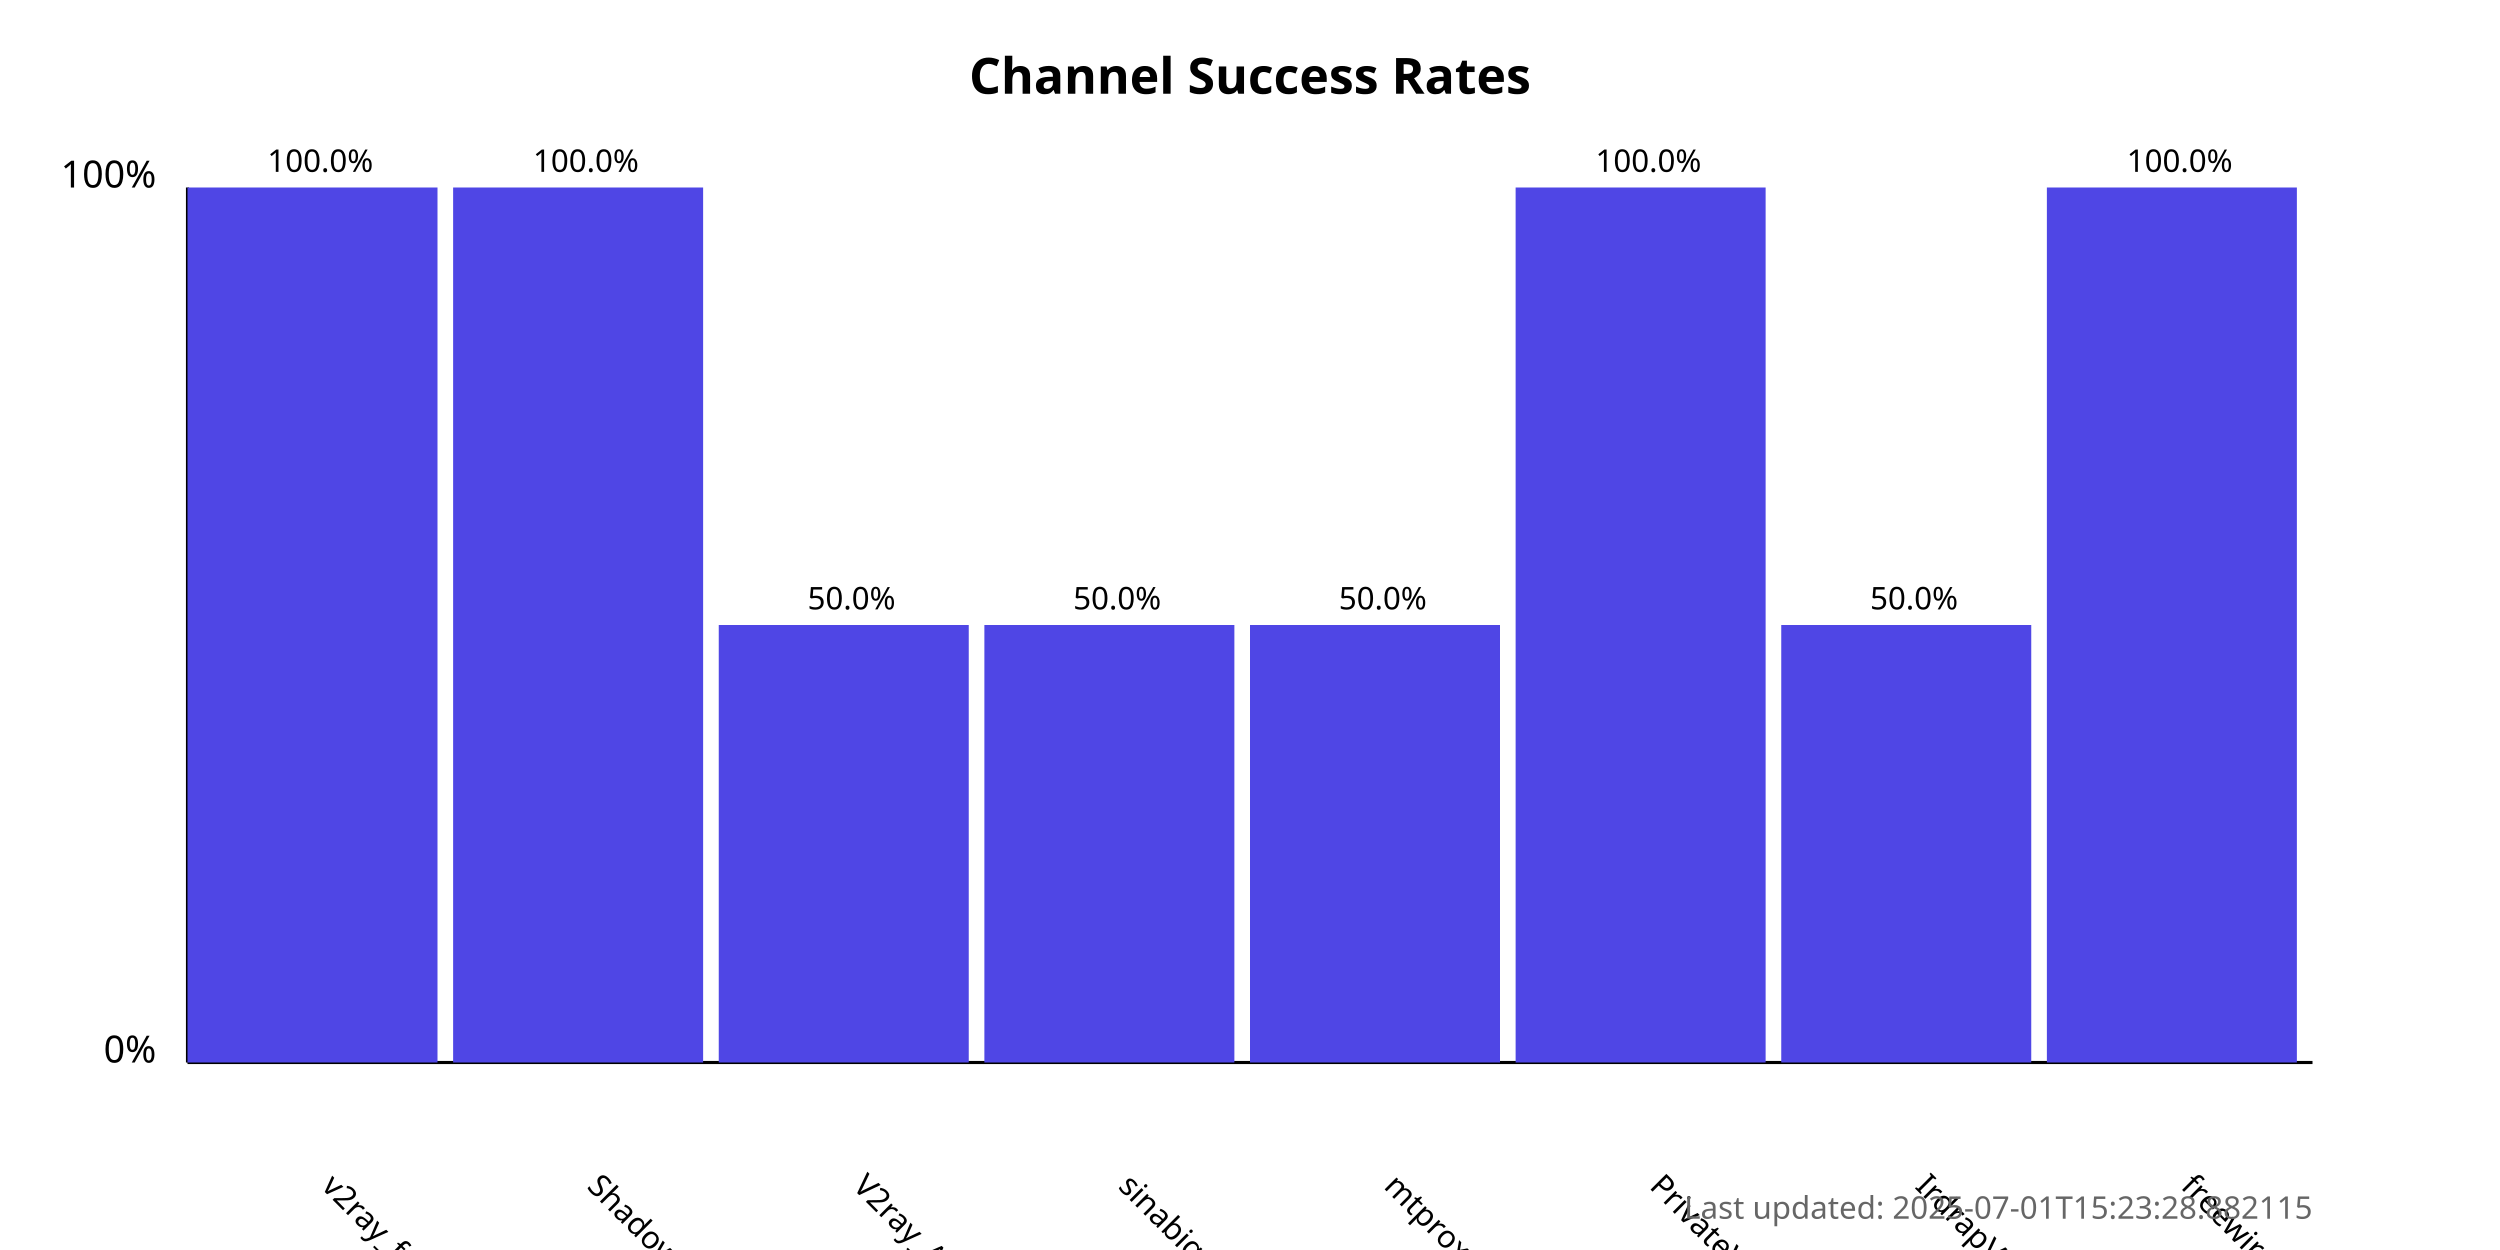
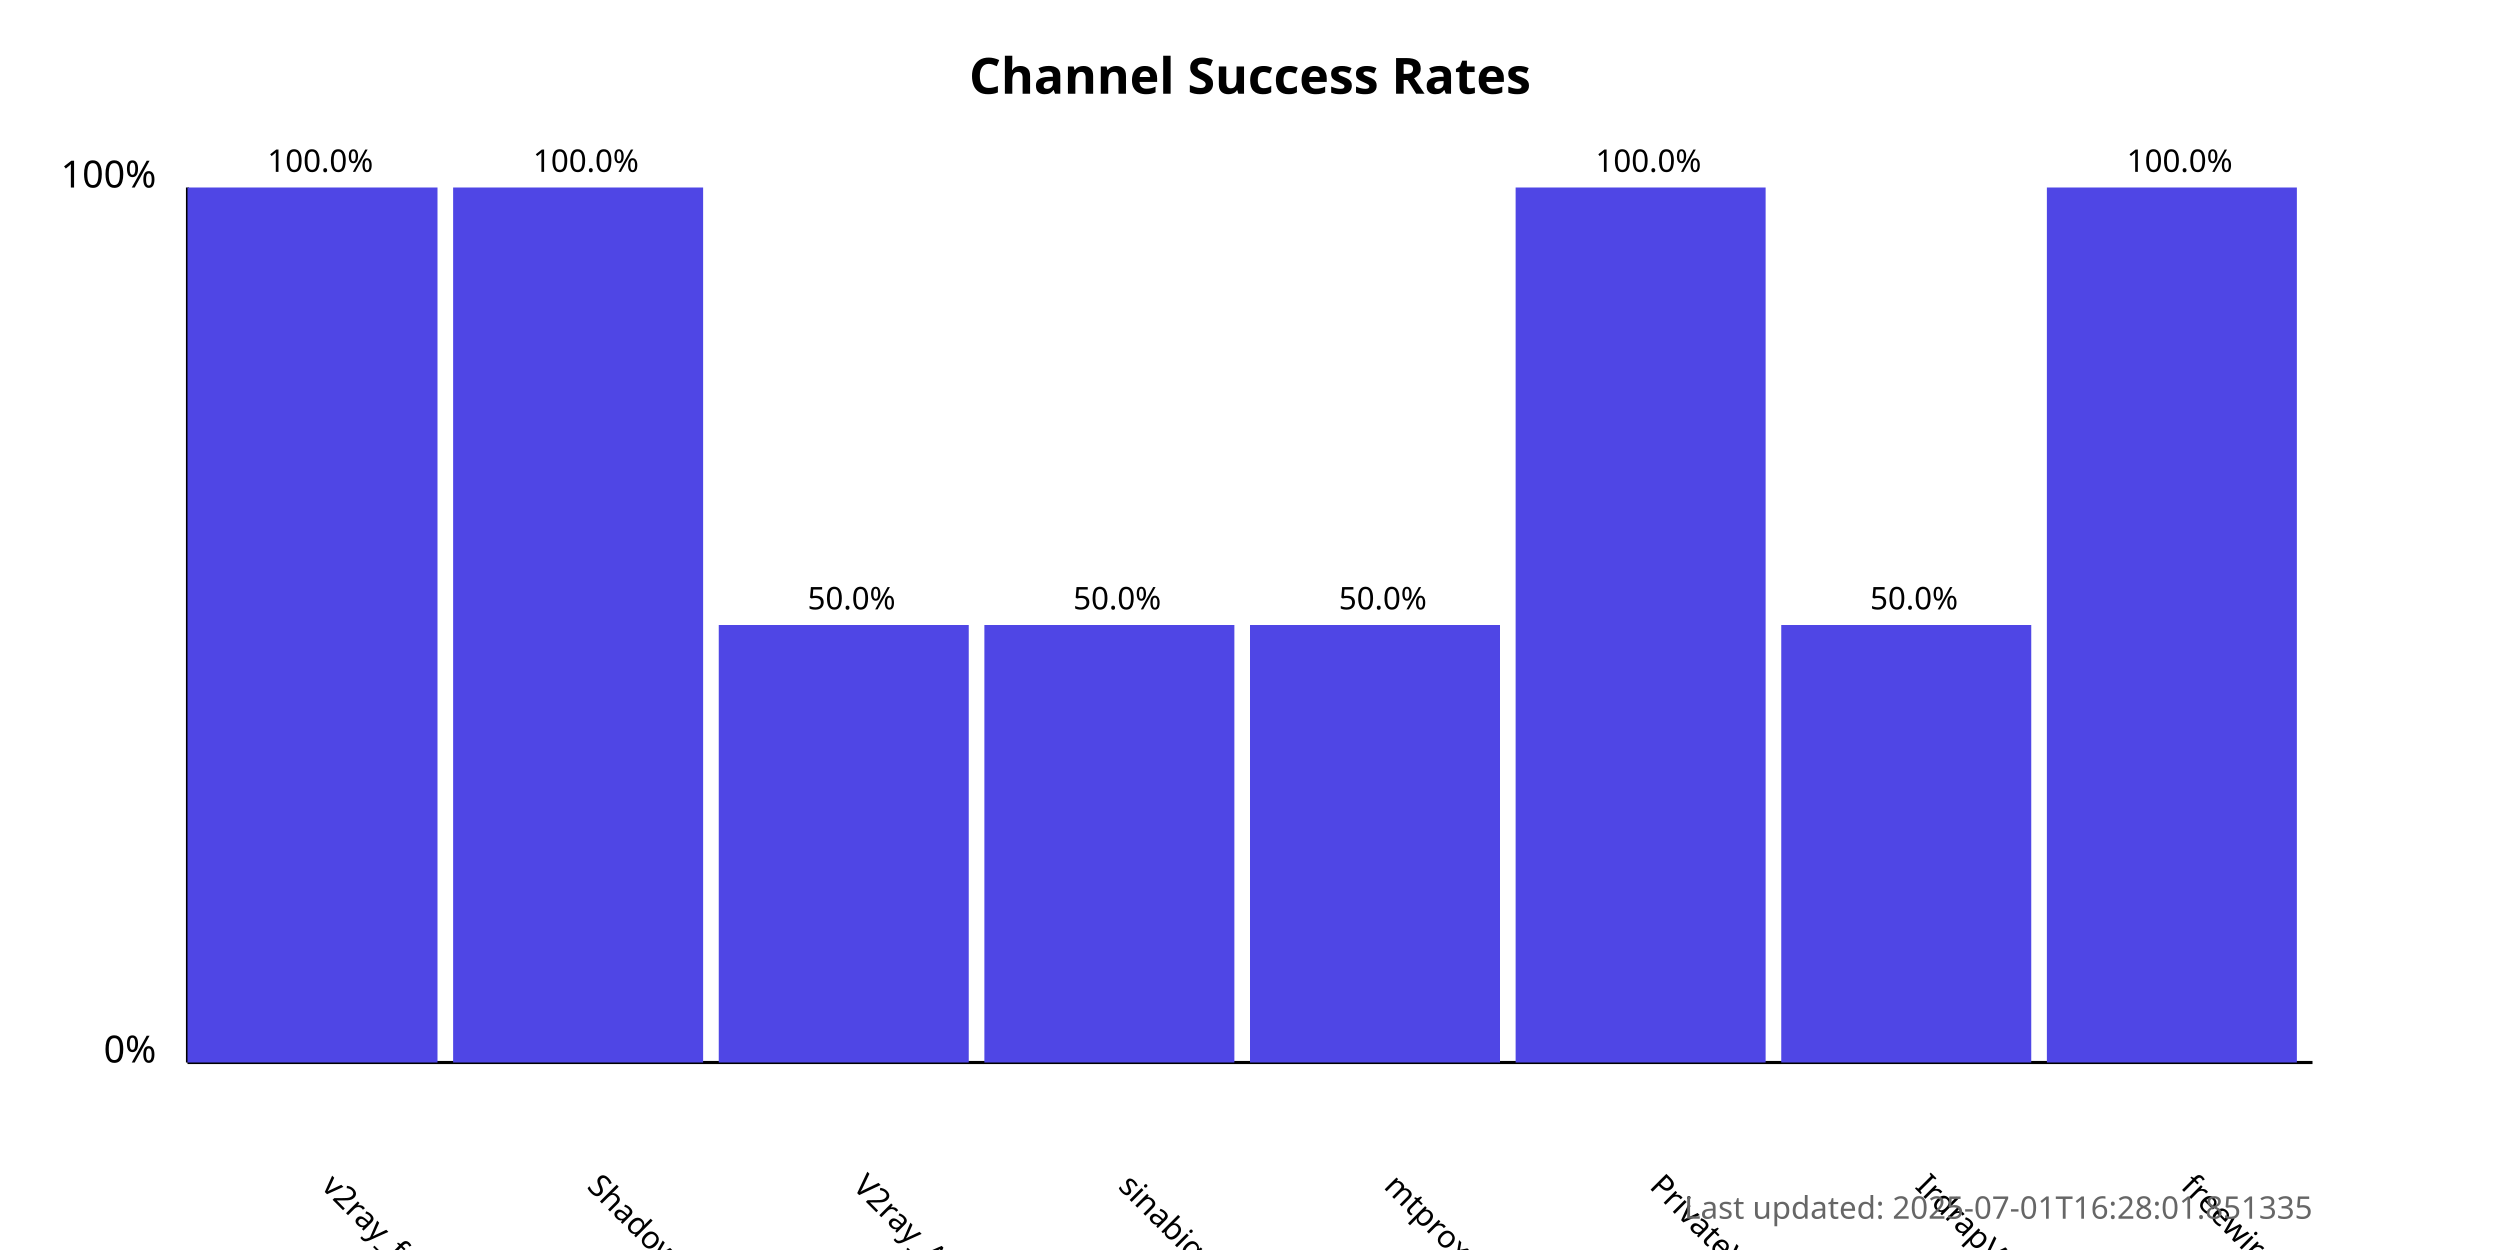
<svg xmlns="http://www.w3.org/2000/svg" width="800" height="400">
  <style>
            .chart-title { font: bold 16px sans-serif; }
            .axis-label { font: 12px sans-serif; }
            .tick-label { font: 10px sans-serif; }
            .bar { fill: #4f46e5; }
            .bar:hover { fill: #6366f1; }
            .timestamp { font: 10px sans-serif; fill: #666; }
        </style>
  <text x="400.0" y="30" text-anchor="middle" class="chart-title">
            Channel Success Rates
        </text>
  <line x1="60" y1="340" x2="60" y2="60" stroke="black" stroke-width="1" />
  <line x1="60" y1="340" x2="740" y2="340" stroke="black" stroke-width="1" />
  <text x="50" y="340" text-anchor="end" class="axis-label">0%</text>
  <text x="50" y="60" text-anchor="end" class="axis-label">100%</text>
  <g>
    <rect x="60" y="60.0" width="80.0" height="280.0" class="bar" />
    <text x="102.5" y="380" transform="rotate(45, 102.5, 380)" text-anchor="start" class="tick-label">
                v2ray_free_conf
            </text>
    <text x="102.5" y="55.0" text-anchor="middle" class="tick-label">
                100.0%
            </text>
  </g>
  <g>
    <rect x="145.0" y="60.0" width="80.0" height="280.0" class="bar" />
    <text x="187.5" y="380" transform="rotate(45, 187.5, 380)" text-anchor="start" class="tick-label">
                ShadowProxy66
            </text>
    <text x="187.5" y="55.0" text-anchor="middle" class="tick-label">
                100.0%
            </text>
  </g>
  <g>
    <rect x="230.0" y="200.0" width="80.0" height="140.0" class="bar" />
    <text x="272.5" y="380" transform="rotate(45, 272.5, 380)" text-anchor="start" class="tick-label">
                V2ray_Alpha
            </text>
    <text x="272.5" y="195.0" text-anchor="middle" class="tick-label">
                50.0%
            </text>
  </g>
  <g>
    <rect x="315.0" y="200.0" width="80.0" height="140.0" class="bar" />
    <text x="357.5" y="380" transform="rotate(45, 357.5, 380)" text-anchor="start" class="tick-label">
                sinabigo
            </text>
    <text x="357.5" y="195.0" text-anchor="middle" class="tick-label">
                50.0%
            </text>
  </g>
  <g>
    <rect x="400.0" y="200.0" width="80.0" height="140.0" class="bar" />
    <text x="442.5" y="380" transform="rotate(45, 442.5, 380)" text-anchor="start" class="tick-label">
                mtproxy_lists
            </text>
    <text x="442.5" y="195.0" text-anchor="middle" class="tick-label">
                50.0%
            </text>
  </g>
  <g>
    <rect x="485.0" y="60.0" width="80.0" height="280.0" class="bar" />
    <text x="527.5" y="380" transform="rotate(45, 527.5, 380)" text-anchor="start" class="tick-label">
                PrivateVPNs
            </text>
    <text x="527.5" y="55.0" text-anchor="middle" class="tick-label">
                100.0%
            </text>
  </g>
  <g>
    <rect x="570.0" y="200.0" width="80.0" height="140.0" class="bar" />
    <text x="612.5" y="380" transform="rotate(45, 612.5, 380)" text-anchor="start" class="tick-label">
                IrdrapVPNnews
            </text>
    <text x="612.5" y="195.0" text-anchor="middle" class="tick-label">
                50.0%
            </text>
  </g>
  <g>
    <rect x="655.0" y="60.0" width="80.0" height="280.0" class="bar" />
    <text x="697.5" y="380" transform="rotate(45, 697.5, 380)" text-anchor="start" class="tick-label">
                freewireguard
            </text>
    <text x="697.5" y="55.0" text-anchor="middle" class="tick-label">
                100.0%
            </text>
  </g>
  <text x="740" y="390" text-anchor="end" class="timestamp">
-             Last updated: 2025-07-01T15:23:28.882115
+             Last updated: 2025-07-01T16:28:01.851335
        </text>
</svg>
